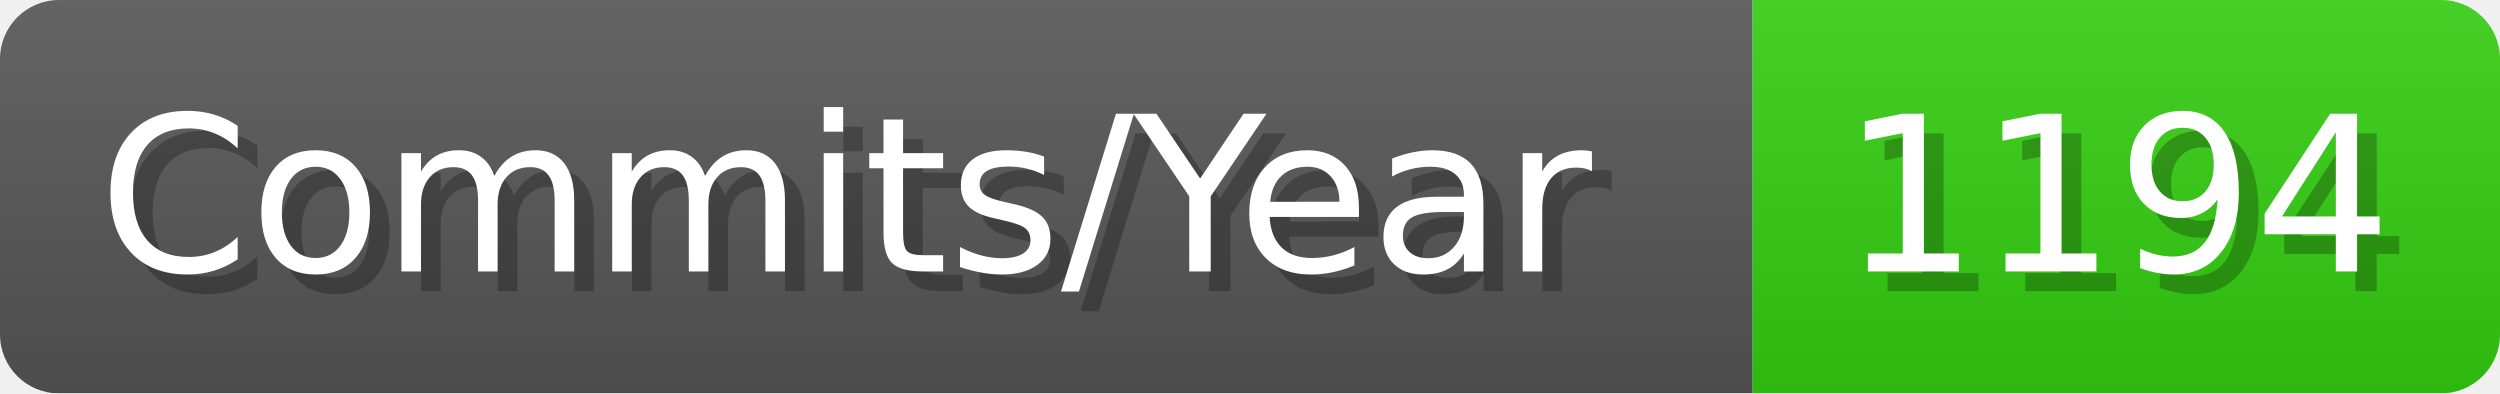
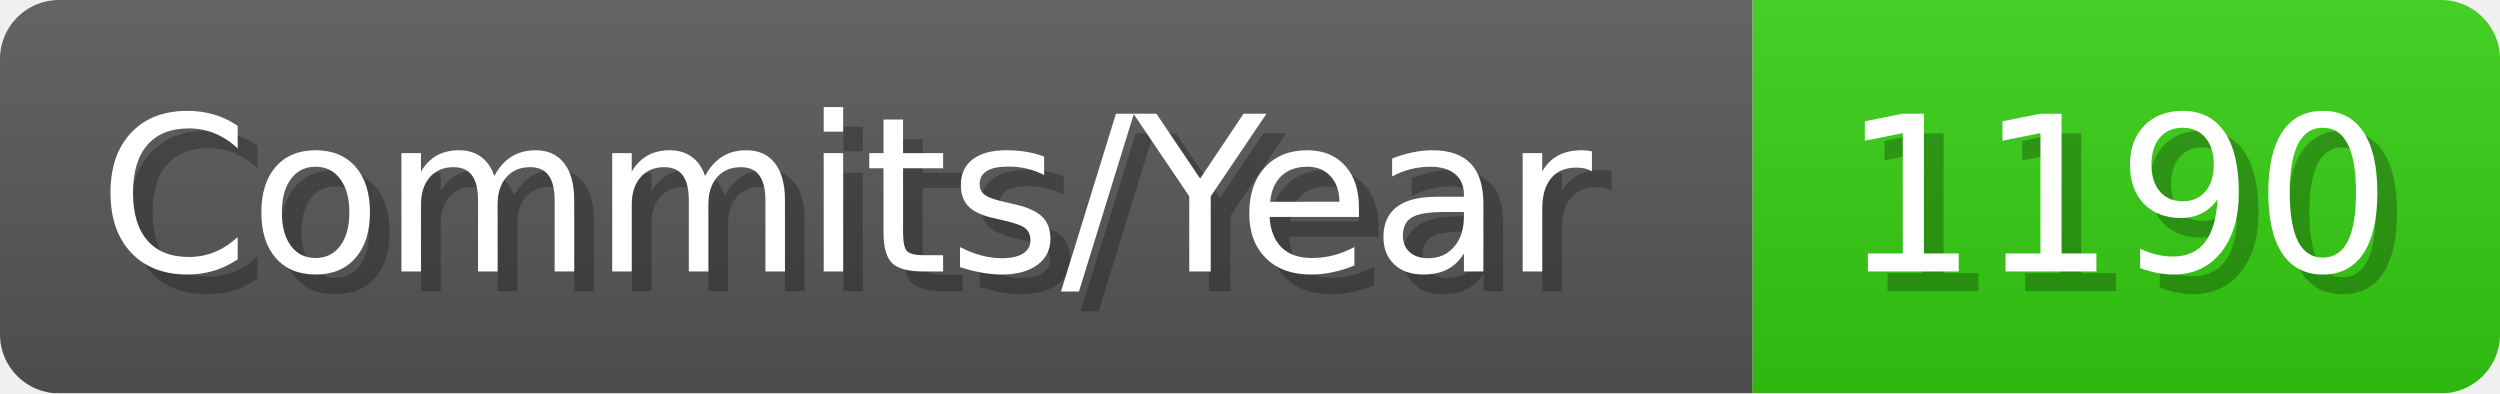
- <svg xmlns="http://www.w3.org/2000/svg" width="127.1" height="20" viewBox="0 0 1271 200" role="img" aria-label="Commits/Year: 1194">
+ <svg xmlns="http://www.w3.org/2000/svg" width="127.1" height="20" viewBox="0 0 1271 200" role="img" aria-label="Commits/Year: 1190">
  <linearGradient id="aUPdi" x2="0" y2="100%">
    <stop offset="0" stop-opacity=".1" stop-color="#EEE" />
    <stop offset="1" stop-opacity=".1" />
  </linearGradient>
  <mask id="WfAiQ">
    <rect width="1271" height="200" rx="30" fill="#FFF" />
  </mask>
  <g mask="url(#WfAiQ)">
    <rect width="891" height="200" fill="#555" />
    <rect width="380" height="200" fill="#3C1" x="891" />
    <rect width="1271" height="200" fill="url(#aUPdi)" />
  </g>
  <g aria-hidden="true" fill="#fff" text-anchor="start" font-family="Verdana,DejaVu Sans,sans-serif" font-size="110">
    <text x="60" y="148" textLength="791" fill="#000" opacity="0.25">Commits/Year</text>
    <text x="50" y="138" textLength="791">Commits/Year</text>
-     <text x="946" y="148" textLength="280" fill="#000" opacity="0.25">1194</text>
-     <text x="936" y="138" textLength="280">1194</text>
+     <text x="946" y="148" textLength="280" fill="#000" opacity="0.25">1190</text>
+     <text x="936" y="138" textLength="280">1190</text>
  </g>
</svg>
